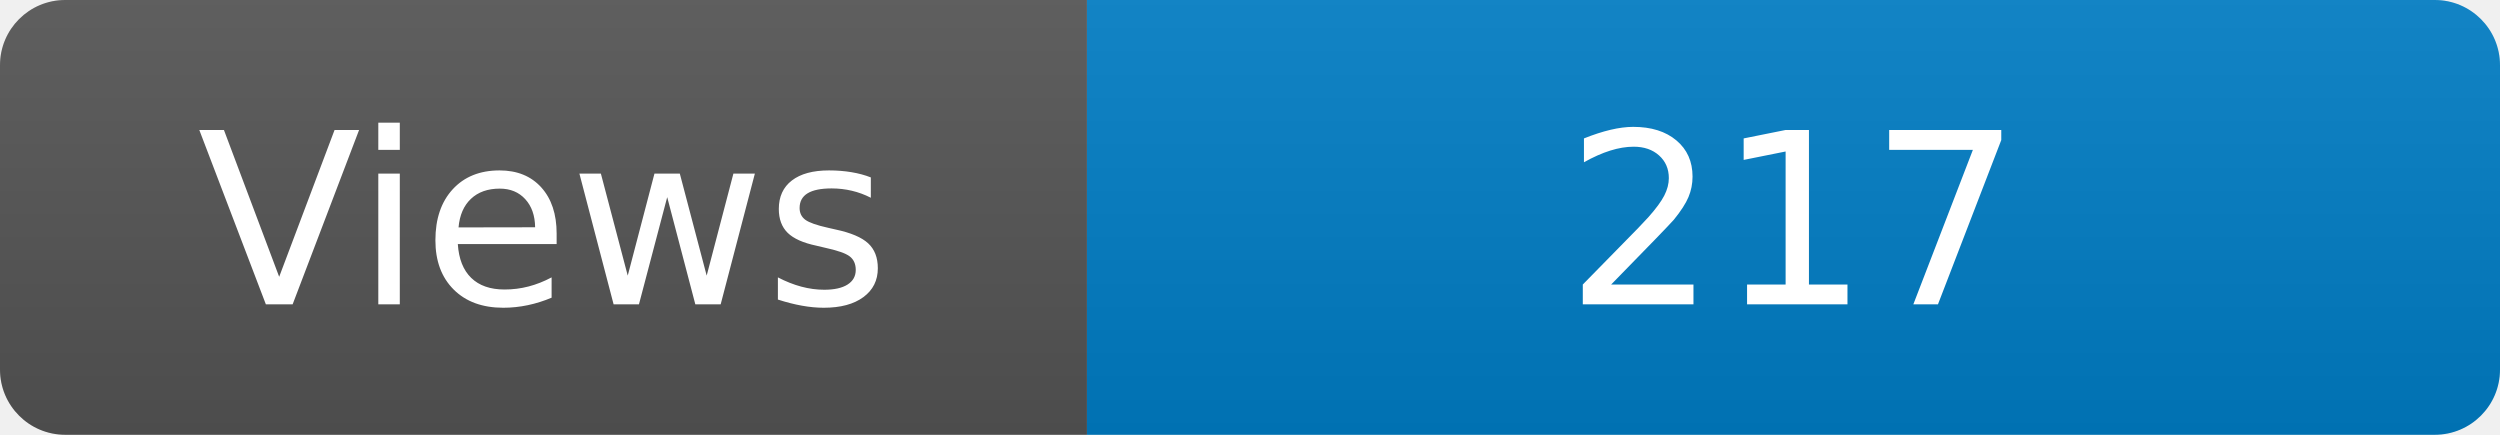
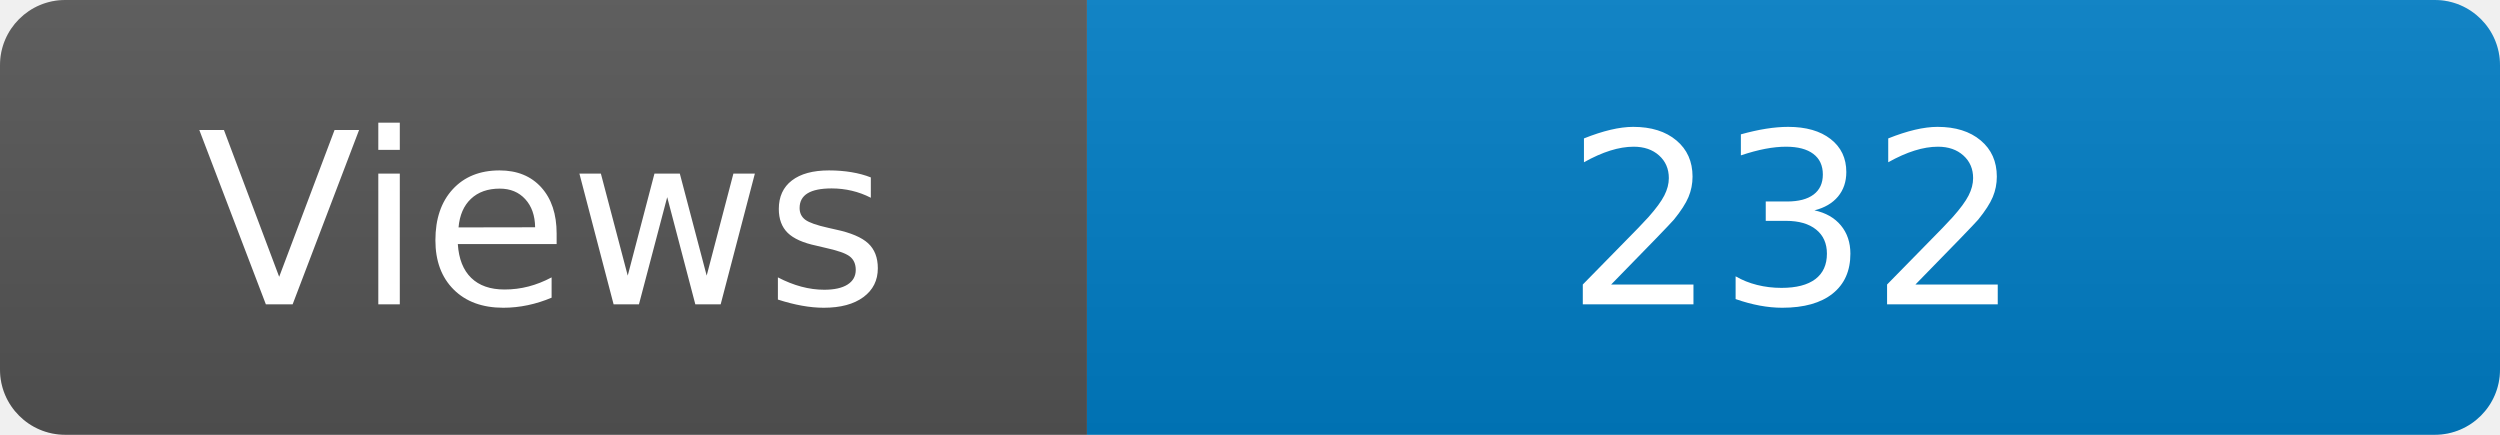
<svg xmlns="http://www.w3.org/2000/svg" width="115" height="20" role="img" aria-label="Maintained?: yes">
  <linearGradient id="s" x2="0" y2="100%">
    <stop offset="0" stop-color="#bbb" stop-opacity=".1" />
    <stop offset="1" stop-opacity=".1" />
  </linearGradient>
  <clipPath id="r">
    <rect width="115" height="20" rx="3" fill="#fff" />
  </clipPath>
  <g clip-path="url(#r)">
    <rect width="50" height="20" fill="#555" />
    <rect x="50" width="160" height="20" fill="#007ec6" />
    <rect width="115" height="20" fill="url(#s)" />
  </g>
  <g fill="#fff" text-anchor="middle" font-family="Verdana,Geneva,DejaVu Sans,sans-serif" font-size="110">
    <text x="250" y="140" transform="scale(.1)" fill="#fff">Views</text>
-     <text x="825" y="140" transform="scale(.1)" fill="#fff">217</text>
+     <text x="825" y="140" transform="scale(.1)" fill="#fff">232</text>
  </g>
</svg>
